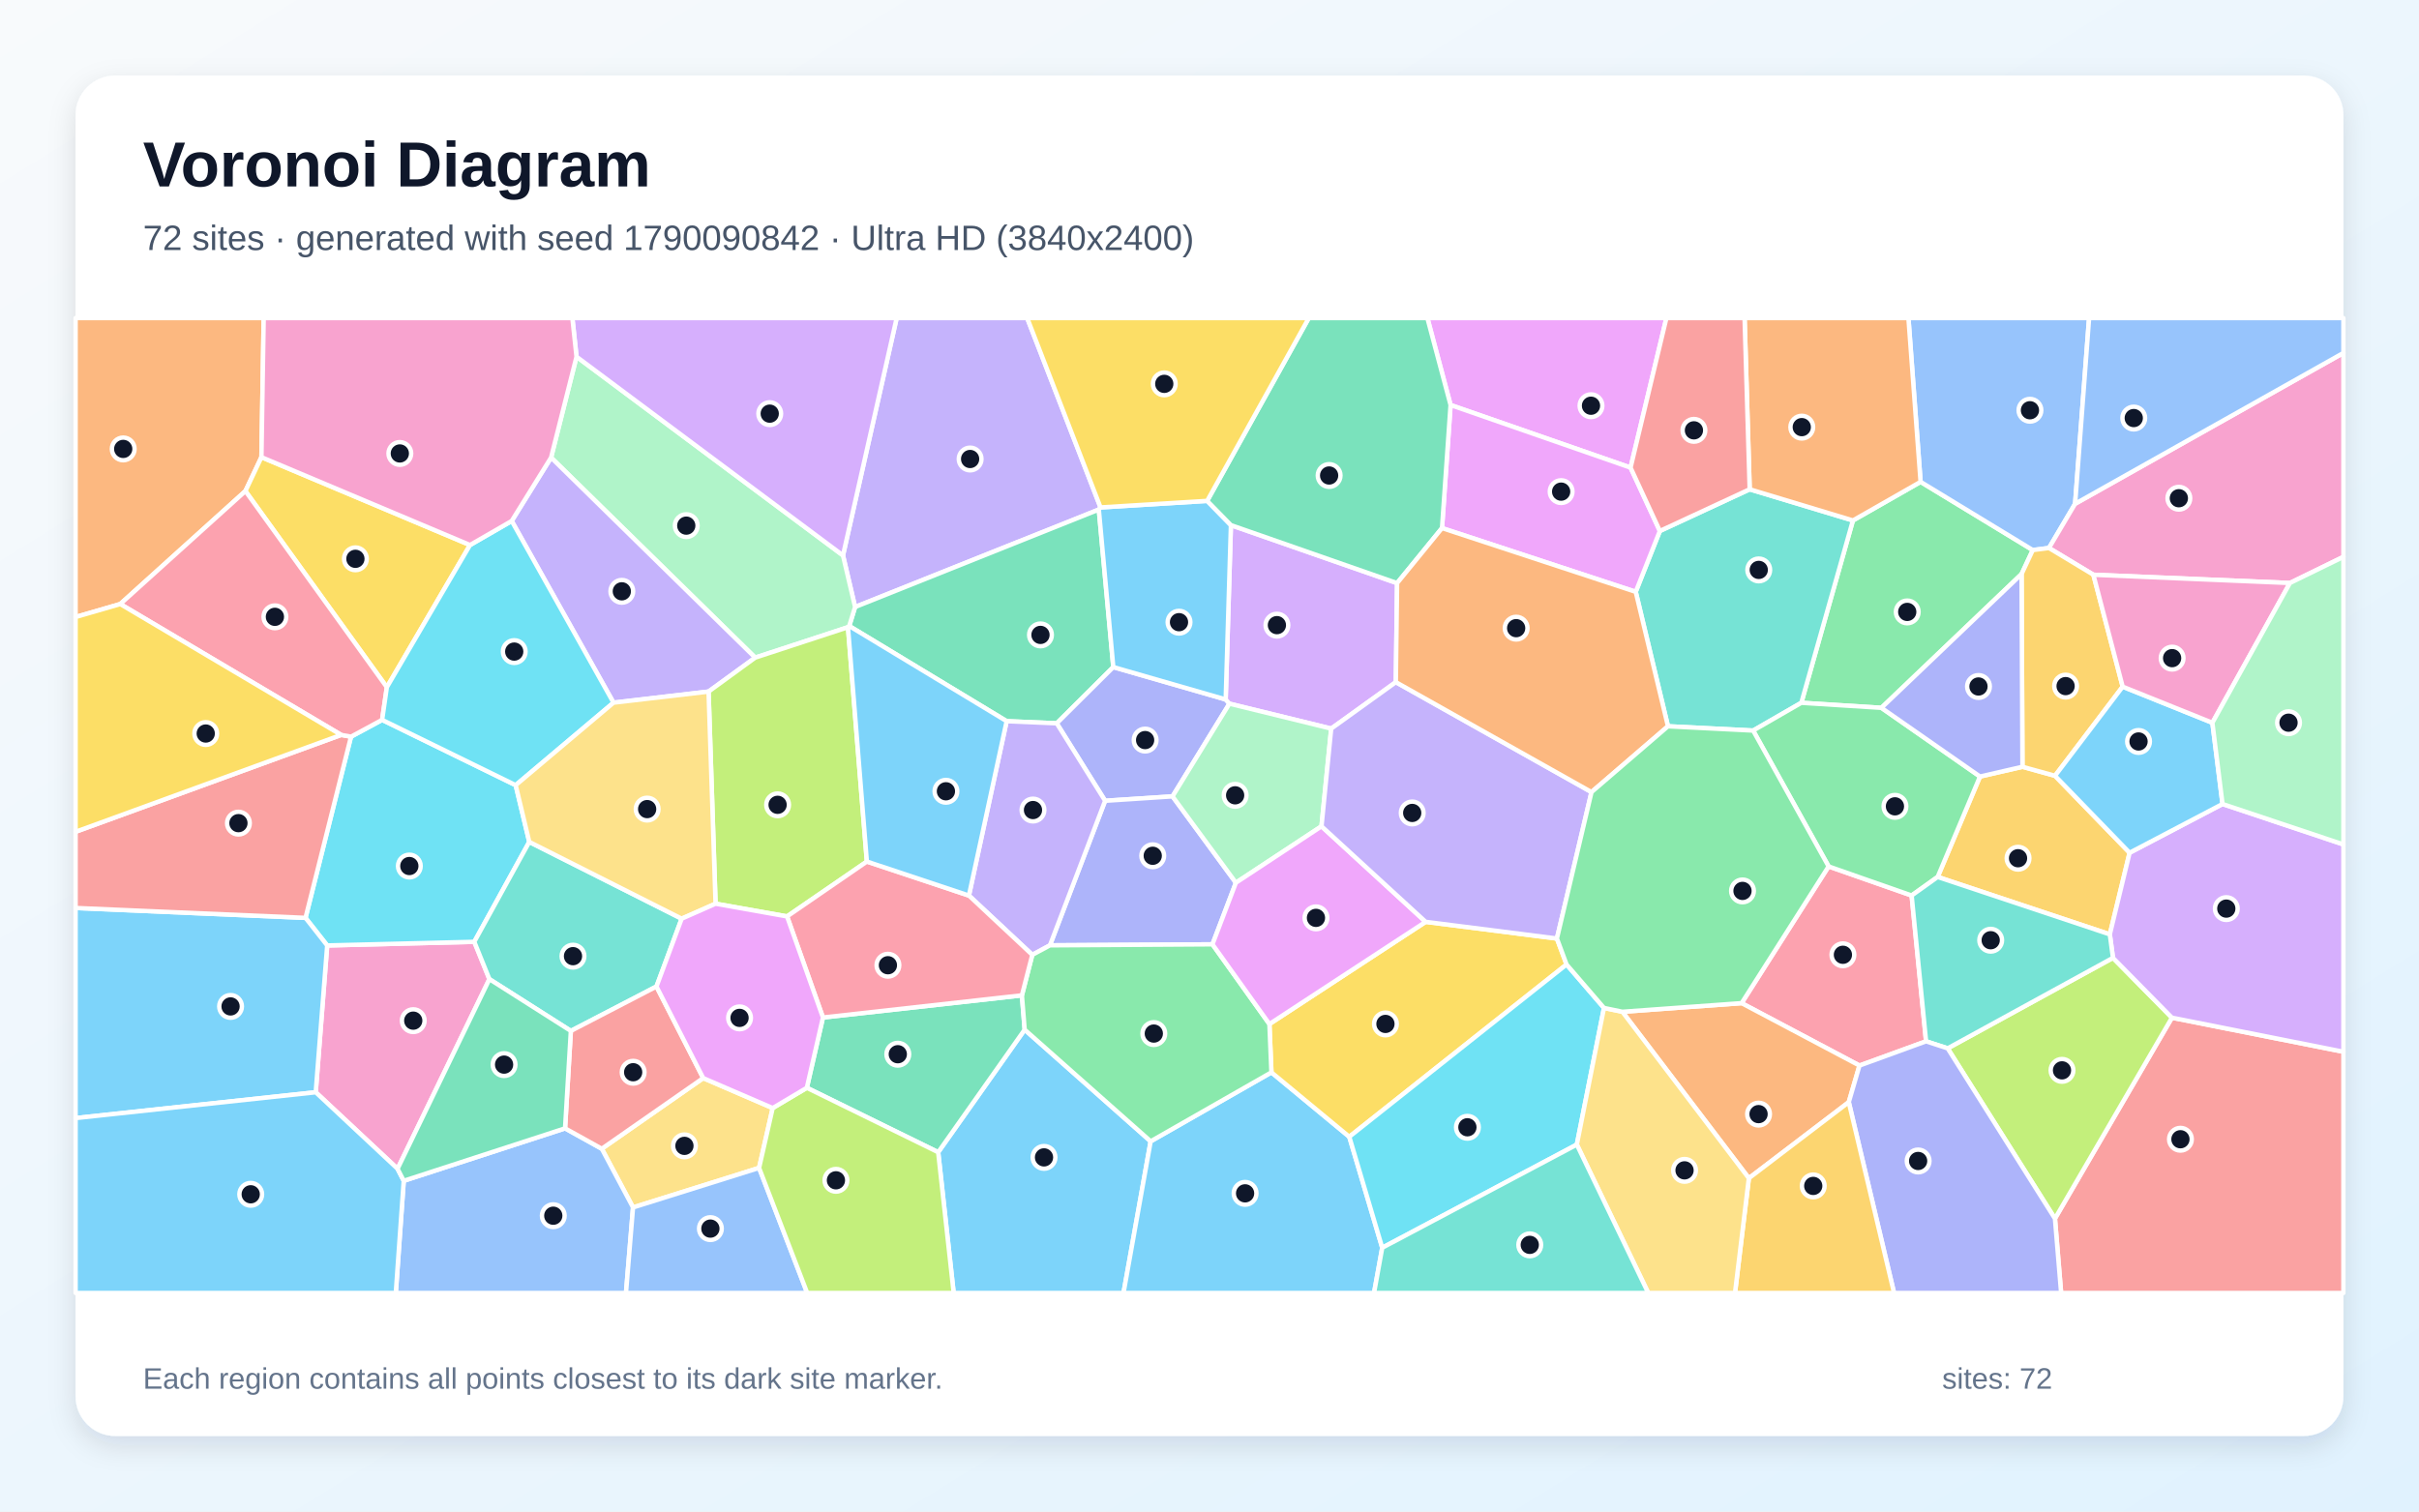
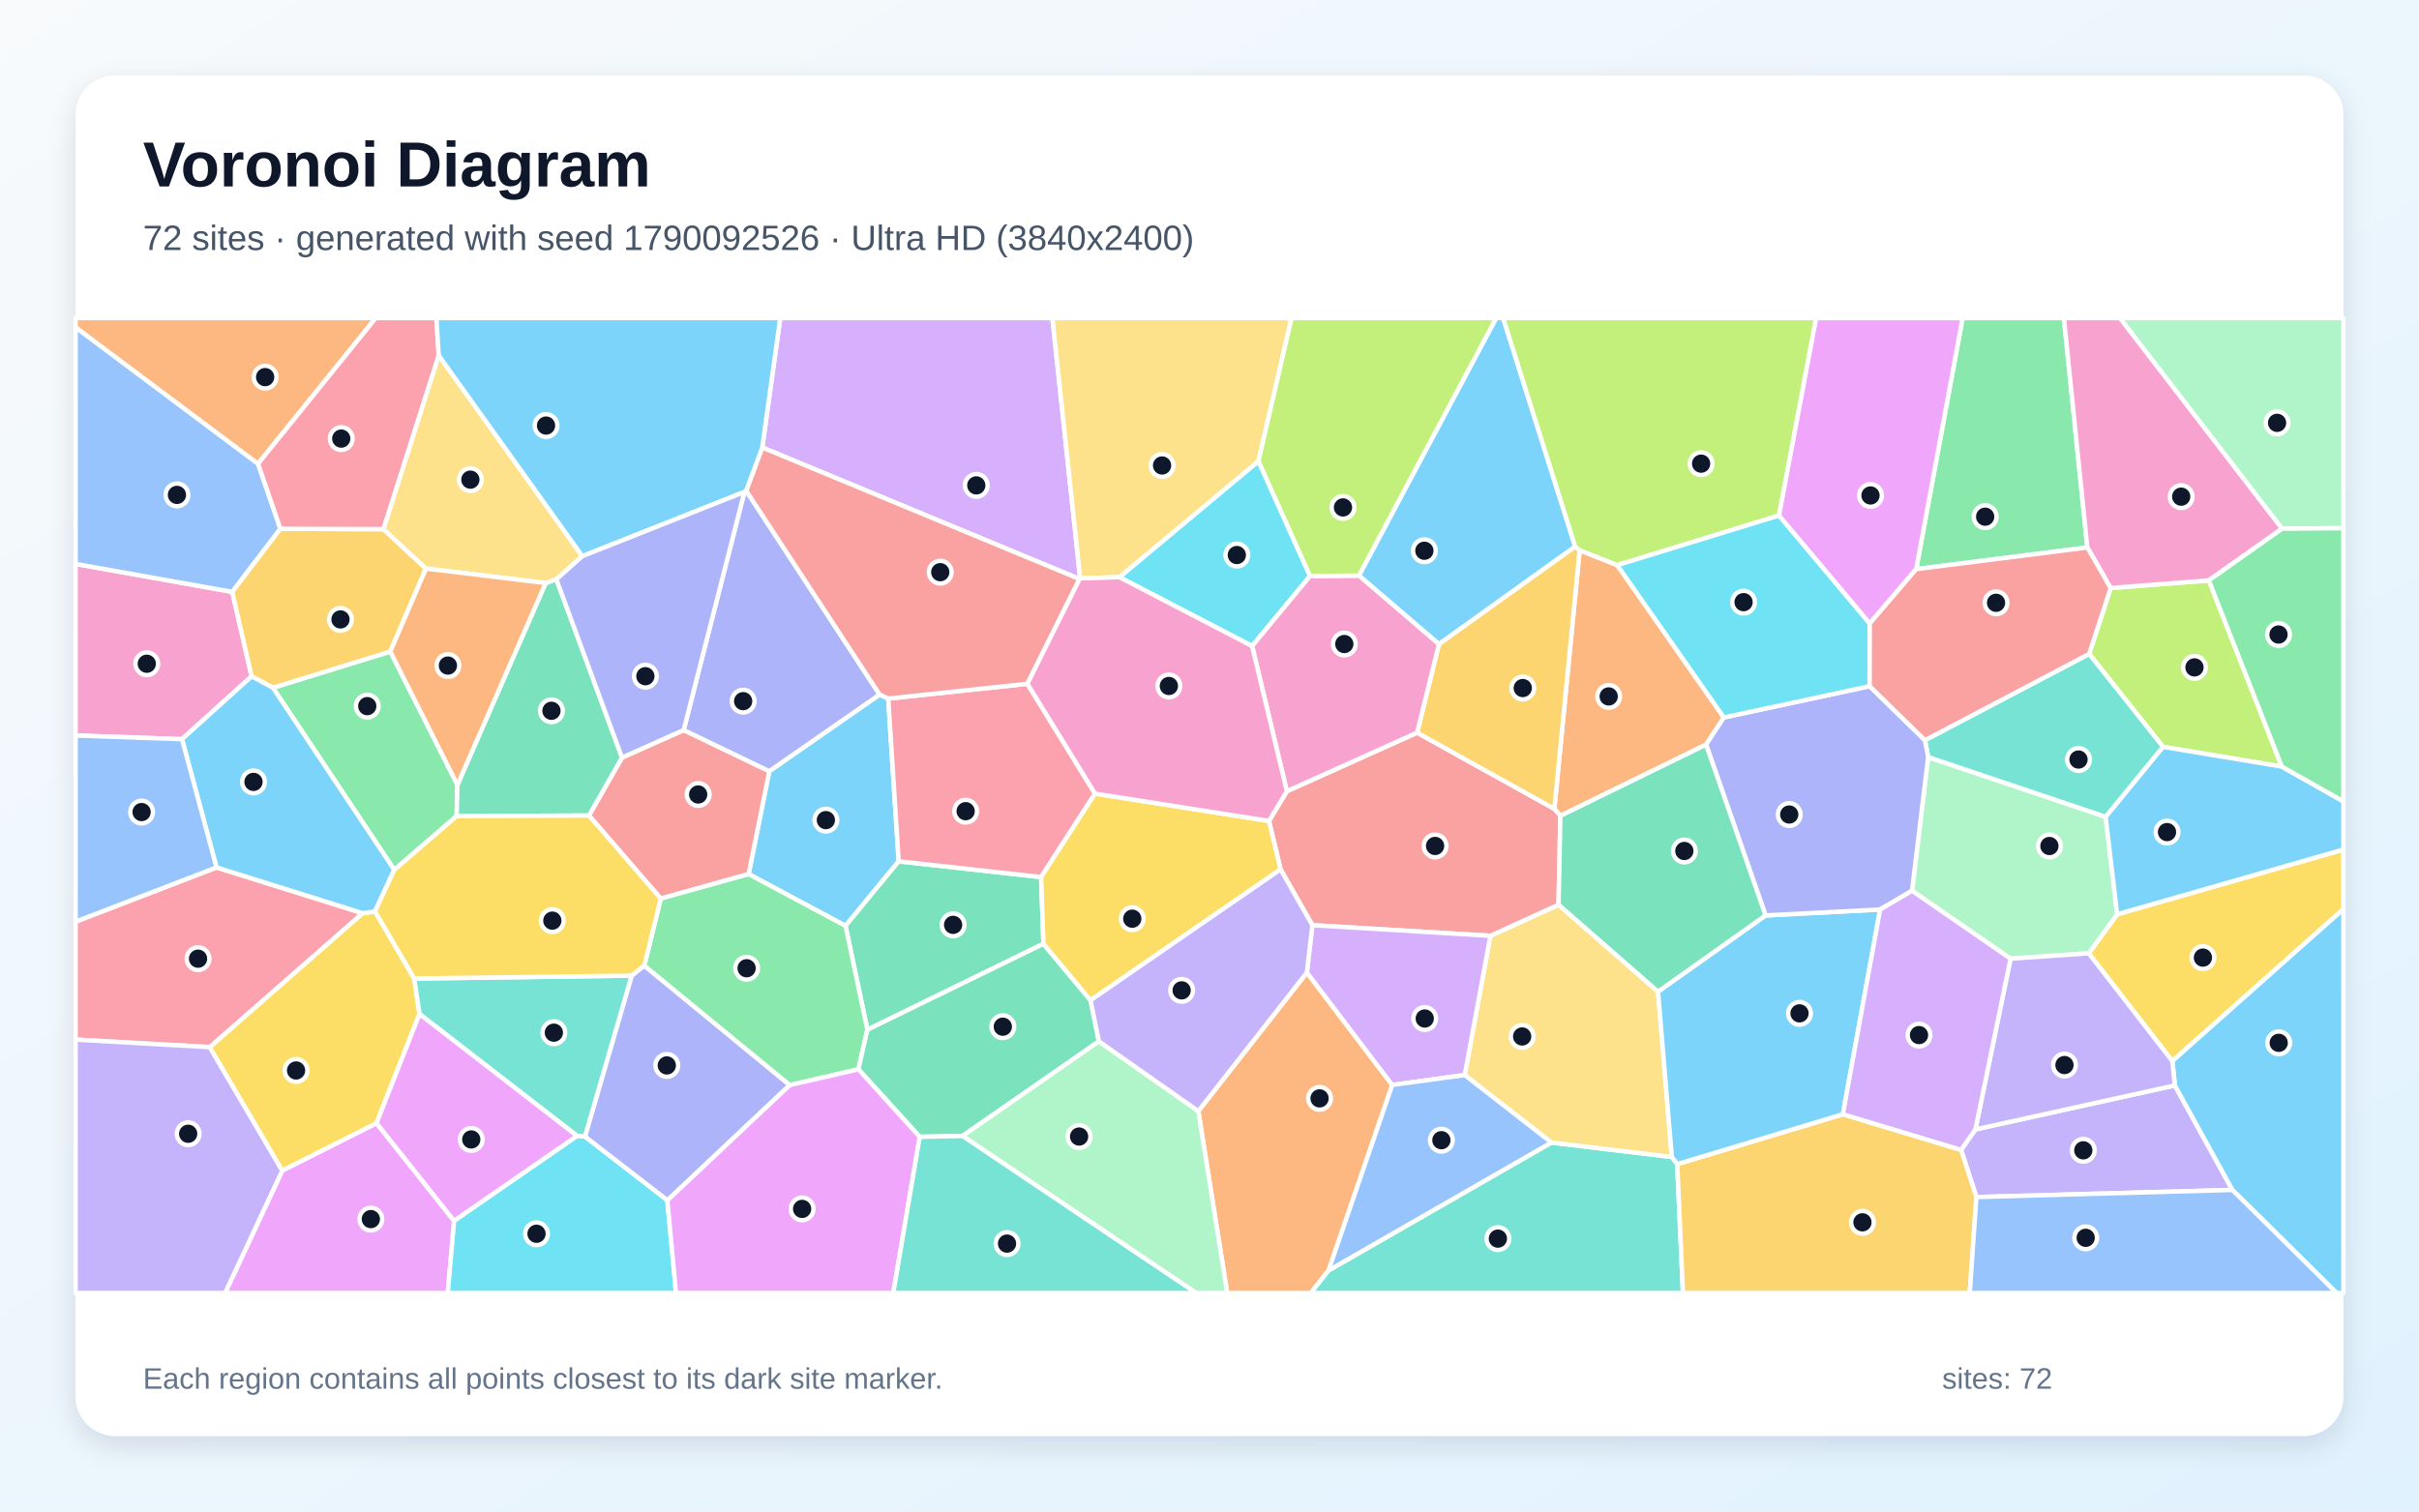
<svg xmlns="http://www.w3.org/2000/svg" width="3840" height="2400" viewBox="0 0 3840 2400" role="img" aria-labelledby="title description">
  <defs>
    <linearGradient id="background" x1="0" y1="0" x2="1" y2="1">
      <stop stop-color="#F8FAFC" />
      <stop offset="1" stop-color="#E0F2FE" />
    </linearGradient>
    <filter id="shadow" x="-5%" y="-5%" width="110%" height="110%">
      <feDropShadow dx="0" dy="15" stdDeviation="22" flood-color="#0F172A" flood-opacity=".12" />
    </filter>
  </defs>
  <rect width="3840" height="2400" fill="url(#background)" />
  <rect x="120" y="120" width="3600" height="2160" rx="63" fill="#FFFFFF" filter="url(#shadow)" />
  <g font-family="Arial, sans-serif">
    <text x="227" y="296" font-size="101" font-weight="700" fill="#0F172A">Voronoi Diagram</text>
-     <text x="227" y="397" font-size="56" fill="#475569">72 sites · generated with seed 1790090842 · Ultra HD (3840x2400)</text>
+     <text x="227" y="397" font-size="56" fill="#475569">72 sites · generated with seed 1790092526 · Ultra HD (3840x2400)</text>
  </g>
  <g stroke="#FFFFFF" stroke-width="7" stroke-linejoin="round">
-     <polygon points="1489.3,1829.5 1626.6,1634.9 1826.6,1812.2 1783.5,2053.0 1513.9,2053.0" fill="#38BDF8" fill-opacity="0.65" />
-     <polygon points="1747.0,805.7 1744.3,809.1 1357.4,963.8 1338.2,881.9 1423.4,505.0 1630.6,505.0" fill="#A78BFA" fill-opacity="0.65" />
-     <polygon points="631.1,1855.8 501.2,1734.3 519.4,1501.2 752.9,1495.4 776.9,1554.7" fill="#F472B6" fill-opacity="0.65" />
-     <polygon points="415.0,725.9 389.6,779.7 190.9,959.1 120.0,979.7 120.0,505.0 418.6,505.0" fill="#FB923C" fill-opacity="0.65" />
-     <polygon points="746.1,865.4 614.1,1091.2 389.6,779.7 415.0,725.9" fill="#FACC15" fill-opacity="0.65" />
-     <polygon points="3209.1,911.5 2986.6,1123.9 2859.5,1115.9 2941.4,826.4 3048.8,765.1 3226.9,873.4" fill="#4ADE80" fill-opacity="0.65" />
-     <polygon points="2783.0,1160.0 2647.8,1153.2 2596.6,939.7 2634.9,843.1 2777.5,776.9 2941.4,826.4 2859.5,1115.9" fill="#2DD4BF" fill-opacity="0.65" />
-     <polygon points="3294.1,799.9 3252.6,870.1 3226.9,873.4 3048.8,765.1 3029.5,505.0 3316.3,505.0" fill="#60A5FA" fill-opacity="0.65" />
-     <polygon points="2588.4,742.5 2302.7,643.1 2265.9,505.0 2645.3,505.0" fill="#E879F9" fill-opacity="0.65" />
-     <polygon points="1767.3,1059.2 1677.5,1148.5 1598.0,1145.1 1348.1,994.0 1357.4,963.8 1744.3,809.1" fill="#34D399" fill-opacity="0.65" />
-     <polygon points="3262.1,1934.9 3447.8,1615.9 3720.0,1670.0 3720.0,2053.0 3271.9,2053.0" fill="#F87171" fill-opacity="0.65" />
-     <polygon points="1945.7,1110.6 1951.6,1117.3 1861.3,1264.5 1754.3,1271.5 1677.5,1148.5 1767.3,1059.2" fill="#818CF8" fill-opacity="0.65" />
-     <polygon points="3210.5,1217.5 3262.2,1231.8 3380.6,1354.0 3349.2,1483.6 3075.9,1392.4 3143.1,1233.0" fill="#FBBF24" fill-opacity="0.65" />
-     <polygon points="3091.8,1664.6 3354.2,1520.9 3447.8,1615.9 3262.1,1934.9" fill="#A3E635" fill-opacity="0.65" />
-     <polygon points="3447.8,1615.9 3354.2,1520.9 3349.2,1483.6 3380.6,1354.0 3528.1,1276.6 3720.0,1340.8 3720.0,1670.0" fill="#C084FC" fill-opacity="0.65" />
-     <polygon points="2951.8,1691.9 2764.7,1592.8 2902.8,1375.7 3034.6,1421.9 3057.5,1653.4" fill="#FB7185" fill-opacity="0.65" />
-     <polygon points="818.6,1246.7 840.2,1336.8 752.9,1495.4 519.4,1501.2 485.0,1457.4 557.2,1169.7 606.6,1143.0" fill="#22D3EE" fill-opacity="0.65" />
-     <polygon points="915.2,566.4 1338.2,881.9 1357.4,963.8 1348.1,994.0 1346.1,995.9 1198.8,1044.2 874.8,726.5" fill="#86EFAC" fill-opacity="0.65" />
-     <polygon points="1226.6,1759.4 1205.0,1854.4 1004.9,1917.2 955.3,1824.0 1116.3,1711.8" fill="#FCD34D" fill-opacity="0.65" />
-     <polygon points="120.0,1775.3 120.0,1441.7 485.0,1457.4 519.4,1501.2 501.2,1734.3" fill="#38BDF8" fill-opacity="0.65" />
-     <polygon points="1826.6,1812.2 2018.3,1702.7 2141.9,1805.0 2194.2,1981.2 2181.2,2053.0 1783.5,2053.0" fill="#38BDF8" fill-opacity="0.65" />
-     <polygon points="1124.8,1098.1 973.9,1115.7 812.3,827.2 874.8,726.5 1198.8,1044.2" fill="#A78BFA" fill-opacity="0.65" />
-     <polygon points="3635.1,925.7 3323.1,912.6 3252.6,870.1 3294.1,799.9 3720.0,560.4 3720.0,884.2" fill="#F472B6" fill-opacity="0.65" />
-     <polygon points="2575.4,1606.5 2764.7,1592.8 2951.8,1691.9 2934.8,1750.0 2776.2,1870.8" fill="#FB923C" fill-opacity="0.65" />
-     <polygon points="2471.5,1490.2 2486.8,1531.4 2141.9,1805.0 2018.3,1702.7 2015.1,1626.0 2263.1,1463.7" fill="#FACC15" fill-opacity="0.65" />
-     <polygon points="3034.6,1421.9 2902.8,1375.7 2783.0,1160.0 2859.5,1115.9 2986.6,1123.9 3143.1,1233.0 3075.9,1392.4" fill="#4ADE80" fill-opacity="0.65" />
-     <polygon points="1082.1,1458.7 1042.1,1566.4 906.2,1636.9 776.9,1554.7 752.9,1495.4 840.2,1336.8" fill="#2DD4BF" fill-opacity="0.65" />
-     <polygon points="640.9,1874.9 897.0,1791.6 955.3,1824.0 1004.9,1917.2 993.7,2053.0 628.3,2053.0" fill="#60A5FA" fill-opacity="0.65" />
-     <polygon points="2289.1,838.5 2302.7,643.1 2588.4,742.5 2634.9,843.1 2596.6,939.7" fill="#E879F9" fill-opacity="0.65" />
-     <polygon points="1280.8,1727.2 1306.4,1615.6 1622.2,1580.4 1626.6,1634.9 1489.3,1829.5" fill="#34D399" fill-opacity="0.65" />
-     <polygon points="541.6,1166.9 557.2,1169.7 485.0,1457.4 120.0,1441.7 120.0,1320.7" fill="#F87171" fill-opacity="0.65" />
-     <polygon points="1924.7,1499.4 1666.7,1501.0 1754.3,1271.5 1861.3,1264.5 1961.9,1401.6" fill="#818CF8" fill-opacity="0.65" />
-     <polygon points="3323.1,912.6 3369.6,1090.3 3262.2,1231.8 3210.5,1217.5 3209.1,911.5 3226.9,873.4 3252.6,870.1" fill="#FBBF24" fill-opacity="0.65" />
-     <polygon points="1376.1,1368.0 1249.4,1455.1 1135.9,1434.9 1124.8,1098.1 1198.8,1044.2 1346.1,995.9" fill="#A3E635" fill-opacity="0.65" />
-     <polygon points="2217.8,925.9 2215.8,1083.1 2113.2,1156.9 1951.6,1117.3 1945.7,1110.6 1954.0,833.8" fill="#C084FC" fill-opacity="0.65" />
-     <polygon points="614.1,1091.2 606.6,1143.0 557.2,1169.7 541.6,1166.9 190.9,959.1 389.6,779.7" fill="#FB7185" fill-opacity="0.65" />
-     <polygon points="812.3,827.2 973.9,1115.7 818.6,1246.7 606.6,1143.0 614.1,1091.2 746.1,865.4" fill="#22D3EE" fill-opacity="0.65" />
-     <polygon points="2097.8,1312.0 1961.9,1401.6 1861.3,1264.5 1951.6,1117.3 2113.2,1156.9" fill="#86EFAC" fill-opacity="0.65" />
-     <polygon points="1135.9,1434.9 1082.1,1458.7 840.2,1336.8 818.6,1246.7 973.9,1115.7 1124.8,1098.1" fill="#FCD34D" fill-opacity="0.65" />
-     <polygon points="1916.3,795.3 1954.0,833.8 1945.7,1110.6 1767.3,1059.2 1744.3,809.1 1747.0,805.7" fill="#38BDF8" fill-opacity="0.65" />
-     <polygon points="3512.0,1147.6 3528.1,1276.6 3380.6,1354.0 3262.2,1231.8 3369.6,1090.3" fill="#38BDF8" fill-opacity="0.65" />
-     <polygon points="1666.7,1501.0 1638.7,1516.1 1538.1,1422.0 1598.0,1145.1 1677.5,1148.5 1754.3,1271.5" fill="#A78BFA" fill-opacity="0.65" />
-     <polygon points="3512.0,1147.6 3369.6,1090.3 3323.1,912.6 3635.1,925.7" fill="#F472B6" fill-opacity="0.65" />
-     <polygon points="3048.8,765.1 2941.4,826.4 2777.5,776.9 2769.4,505.0 3029.5,505.0" fill="#FB923C" fill-opacity="0.65" />
-     <polygon points="541.6,1166.9 120.0,1320.7 120.0,979.7 190.9,959.1" fill="#FACC15" fill-opacity="0.65" />
-     <polygon points="1638.7,1516.1 1666.7,1501.0 1924.7,1499.4 2015.1,1626.0 2018.3,1702.7 1826.6,1812.2 1626.6,1634.9 1622.2,1580.4" fill="#4ADE80" fill-opacity="0.65" />
-     <polygon points="3354.2,1520.9 3091.8,1664.6 3057.5,1653.4 3034.6,1421.9 3075.9,1392.4 3349.2,1483.6" fill="#2DD4BF" fill-opacity="0.65" />
-     <polygon points="1004.9,1917.2 1205.0,1854.4 1281.4,2053.0 993.7,2053.0" fill="#60A5FA" fill-opacity="0.65" />
-     <polygon points="2263.1,1463.7 2015.1,1626.0 1924.7,1499.4 1961.9,1401.6 2097.8,1312.0" fill="#E879F9" fill-opacity="0.65" />
-     <polygon points="2302.7,643.1 2289.1,838.5 2217.8,925.9 1954.0,833.8 1916.3,795.3 2077.6,505.0 2265.9,505.0" fill="#34D399" fill-opacity="0.65" />
-     <polygon points="1116.3,1711.8 955.3,1824.0 897.0,1791.6 906.2,1636.9 1042.1,1566.4" fill="#F87171" fill-opacity="0.65" />
-     <polygon points="2934.8,1750.0 2951.8,1691.9 3057.5,1653.4 3091.8,1664.6 3262.1,1934.9 3271.9,2053.0 3006.7,2053.0" fill="#818CF8" fill-opacity="0.65" />
-     <polygon points="2776.2,1870.8 2934.8,1750.0 3006.7,2053.0 2754.2,2053.0" fill="#FBBF24" fill-opacity="0.65" />
-     <polygon points="1205.0,1854.4 1226.6,1759.4 1280.8,1727.2 1489.3,1829.5 1513.9,2053.0 1281.4,2053.0" fill="#A3E635" fill-opacity="0.65" />
-     <polygon points="1338.2,881.9 915.2,566.4 908.6,505.0 1423.4,505.0" fill="#C084FC" fill-opacity="0.65" />
-     <polygon points="1622.2,1580.4 1306.4,1615.6 1249.4,1455.1 1376.1,1368.0 1538.1,1422.0 1638.7,1516.1" fill="#FB7185" fill-opacity="0.65" />
-     <polygon points="2194.2,1981.2 2141.9,1805.0 2486.8,1531.4 2546.2,1600.4 2503.1,1817.4" fill="#22D3EE" fill-opacity="0.65" />
-     <polygon points="3528.1,1276.6 3512.0,1147.6 3635.1,925.7 3720.0,884.2 3720.0,1340.8" fill="#86EFAC" fill-opacity="0.65" />
-     <polygon points="2503.1,1817.4 2546.2,1600.4 2575.4,1606.5 2776.2,1870.8 2754.2,2053.0 2616.5,2053.0" fill="#FCD34D" fill-opacity="0.65" />
-     <polygon points="1538.1,1422.0 1376.1,1368.0 1346.1,995.9 1348.1,994.0 1598.0,1145.1" fill="#38BDF8" fill-opacity="0.65" />
-     <polygon points="120.0,1775.3 501.2,1734.3 631.1,1855.8 640.9,1874.9 628.3,2053.0 120.0,2053.0" fill="#38BDF8" fill-opacity="0.65" />
-     <polygon points="2526.4,1257.7 2471.5,1490.2 2263.1,1463.7 2097.8,1312.0 2113.2,1156.9 2215.8,1083.1" fill="#A78BFA" fill-opacity="0.65" />
-     <polygon points="915.2,566.4 874.8,726.5 812.3,827.2 746.1,865.4 415.0,725.9 418.6,505.0 908.6,505.0" fill="#F472B6" fill-opacity="0.65" />
-     <polygon points="2526.4,1257.7 2215.8,1083.1 2217.8,925.9 2289.1,838.5 2596.6,939.7 2647.8,1153.2" fill="#FB923C" fill-opacity="0.65" />
-     <polygon points="1916.3,795.3 1747.0,805.7 1630.6,505.0 2077.6,505.0" fill="#FACC15" fill-opacity="0.65" />
-     <polygon points="2575.4,1606.5 2546.2,1600.4 2486.8,1531.4 2471.5,1490.2 2526.4,1257.7 2647.8,1153.2 2783.0,1160.0 2902.8,1375.7 2764.7,1592.8" fill="#4ADE80" fill-opacity="0.65" />
-     <polygon points="2194.2,1981.2 2503.1,1817.4 2616.5,2053.0 2181.2,2053.0" fill="#2DD4BF" fill-opacity="0.65" />
-     <polygon points="3294.1,799.9 3316.3,505.0 3720.0,505.0 3720.0,560.4" fill="#60A5FA" fill-opacity="0.65" />
-     <polygon points="1135.9,1434.9 1249.4,1455.1 1306.4,1615.6 1280.8,1727.2 1226.6,1759.4 1116.3,1711.8 1042.1,1566.4 1082.1,1458.7" fill="#E879F9" fill-opacity="0.65" />
-     <polygon points="897.0,1791.6 640.9,1874.9 631.1,1855.8 776.9,1554.7 906.2,1636.9" fill="#34D399" fill-opacity="0.65" />
-     <polygon points="2777.5,776.9 2634.9,843.1 2588.4,742.5 2645.3,505.0 2769.4,505.0" fill="#F87171" fill-opacity="0.65" />
-     <polygon points="3210.5,1217.5 3143.1,1233.0 2986.6,1123.9 3209.1,911.5" fill="#818CF8" fill-opacity="0.65" />
+     <polygon points="1396.3,1102.8 1410.0,1109.2 1426.6,1367.6 1342.2,1470.1 1188.4,1387.9 1221.2,1224.5" fill="#38BDF8" fill-opacity="0.65" />
+     <polygon points="3137.4,1900.7 3113.0,1825.8 3135.8,1793.3 3452.4,1723.4 3543.8,1889.4" fill="#A78BFA" fill-opacity="0.65" />
+     <polygon points="399.4,1073.9 288.9,1173.7 120.0,1167.8 120.0,895.4 368.7,939.8" fill="#F472B6" fill-opacity="0.65" />
+     <polygon points="1902.2,1764.2 2074.6,1544.2 2210.1,1722.7 2109.0,2017.2 2080.8,2053.0 1948.1,2053.0" fill="#FB923C" fill-opacity="0.65" />
+     <polygon points="3448.4,1684.8 3315.7,1513.7 3360.8,1451.7 3720.0,1348.9 3720.0,1443.5" fill="#FACC15" fill-opacity="0.65" />
+     <polygon points="3313.5,869.3 3041.8,903.7 3115.5,505.0 3276.3,505.0" fill="#4ADE80" fill-opacity="0.65" />
+     <polygon points="2109.0,2017.2 2462.7,1814.1 2653.9,1837.0 2662.5,1848.4 2671.6,2053.0 2080.8,2053.0" fill="#2DD4BF" fill-opacity="0.65" />
+     <polygon points="409.6,736.3 445.1,839.6 368.7,939.8 120.0,895.4 120.0,519.6" fill="#60A5FA" fill-opacity="0.65" />
+     <polygon points="448.1,1858.6 597.7,1783.3 720.9,1938.6 710.8,2053.0 357.3,2053.0" fill="#E879F9" fill-opacity="0.65" />
+     <polygon points="1652.7,1392.6 1656.4,1498.6 1376.9,1635.0 1342.2,1470.1 1426.6,1367.6" fill="#34D399" fill-opacity="0.65" />
+     <polygon points="1048.9,1426.8 934.9,1294.9 987.4,1202.9 1085.3,1159.2 1221.2,1224.5 1188.4,1387.9" fill="#F87171" fill-opacity="0.65" />
+     <polygon points="1059.4,1906.0 928.5,1804.8 1002.7,1549.1 1022.8,1533.2 1253.7,1722.9" fill="#818CF8" fill-opacity="0.65" />
+     <polygon points="2662.5,1848.4 2925.4,1769.2 3113.0,1825.8 3137.4,1900.7 3126.8,2053.0 2671.6,2053.0" fill="#FBBF24" fill-opacity="0.65" />
+     <polygon points="3622.2,1217.2 3433.6,1185.8 3316.4,1038.3 3350.5,933.7 3506.4,921.5" fill="#A3E635" fill-opacity="0.65" />
+     <polygon points="1714.7,918.4 1713.7,919.4 1210.0,710.5 1238.6,505.0 1670.6,505.0" fill="#C084FC" fill-opacity="0.65" />
+     <polygon points="343.7,1377.3 575.8,1450.0 333.1,1662.7 120.0,1650.7 120.0,1463.4" fill="#FB7185" fill-opacity="0.65" />
+     <polygon points="1776.9,916.4 1997.7,732.1 2079.6,914.6 1987.6,1025.8" fill="#22D3EE" fill-opacity="0.65" />
+     <polygon points="3191.6,1522.2 3035.2,1414.4 3060.8,1202.1 3342.5,1296.9 3360.8,1451.7 3315.7,1513.7" fill="#86EFAC" fill-opacity="0.65" />
+     <polygon points="2325.1,1707.0 2365.9,1485.9 2474.1,1436.5 2632.0,1574.5 2653.9,1837.0 2462.7,1814.1" fill="#FCD34D" fill-opacity="0.65" />
+     <polygon points="2500.5,867.9 2284.2,1022.9 2157.2,913.9 2375.0,505.0 2386.2,505.0" fill="#38BDF8" fill-opacity="0.65" />
+     <polygon points="3543.8,1889.4 3452.4,1723.4 3448.4,1684.8 3720.0,1443.5 3720.0,2053.0 3709.1,2053.0" fill="#38BDF8" fill-opacity="0.65" />
+     <polygon points="120.0,1650.7 333.1,1662.7 448.1,1858.6 357.3,2053.0 120.0,2053.0" fill="#A78BFA" fill-opacity="0.65" />
+     <polygon points="3622.8,839.4 3506.4,921.5 3350.5,933.7 3313.5,869.3 3276.3,505.0 3365.4,505.0" fill="#F472B6" fill-opacity="0.65" />
+     <polygon points="2736.5,1139.2 2708.3,1182.3 2477.0,1295.4 2467.4,1284.3 2507.6,873.6 2567.3,897.3" fill="#FB923C" fill-opacity="0.65" />
+     <polygon points="333.1,1662.7 575.8,1450.0 595.3,1447.1 657.6,1553.7 665.9,1610.1 597.7,1783.3 448.1,1858.6" fill="#FACC15" fill-opacity="0.65" />
+     <polygon points="1362.6,1697.8 1253.7,1722.9 1022.8,1533.2 1048.9,1426.8 1188.4,1387.9 1342.2,1470.1 1376.9,1635.0" fill="#4ADE80" fill-opacity="0.65" />
+     <polygon points="1002.7,1549.1 928.5,1804.8 916.2,1803.7 665.9,1610.1 657.6,1553.7" fill="#2DD4BF" fill-opacity="0.65" />
+     <polygon points="3137.4,1900.7 3543.8,1889.4 3709.1,2053.0 3126.8,2053.0" fill="#60A5FA" fill-opacity="0.65" />
+     <polygon points="720.9,1938.6 597.7,1783.3 665.9,1610.1 916.2,1803.7" fill="#E879F9" fill-opacity="0.65" />
+     <polygon points="1731.2,1588.2 1744.4,1653.5 1528.0,1803.7 1460.0,1805.1 1362.6,1697.8 1376.9,1635.0 1656.4,1498.6" fill="#34D399" fill-opacity="0.65" />
+     <polygon points="2032.8,1380.4 2014.4,1303.5 2042.8,1256.3 2249.6,1163.3 2467.4,1284.3 2477.0,1295.4 2474.1,1436.5 2365.9,1485.9 2083.3,1469.0" fill="#F87171" fill-opacity="0.65" />
+     <polygon points="1181.7,781.1 1184.5,779.1 1396.3,1102.8 1221.2,1224.5 1085.3,1159.2" fill="#818CF8" fill-opacity="0.65" />
+     <polygon points="2507.6,873.6 2467.4,1284.3 2249.6,1163.3 2284.2,1022.9 2500.5,867.9" fill="#FBBF24" fill-opacity="0.65" />
+     <polygon points="2824.1,818.5 2567.3,897.3 2507.6,873.6 2500.5,867.9 2386.2,505.0 2883.0,505.0" fill="#A3E635" fill-opacity="0.65" />
+     <polygon points="2083.3,1469.0 2365.9,1485.9 2325.1,1707.0 2210.1,1722.7 2074.6,1544.2" fill="#C084FC" fill-opacity="0.65" />
+     <polygon points="1630.9,1085.7 1738.3,1260.1 1652.7,1392.6 1426.6,1367.6 1410.0,1109.2" fill="#FB7185" fill-opacity="0.65" />
+     <polygon points="720.9,1938.6 916.2,1803.7 928.5,1804.8 1059.4,1906.0 1073.1,2053.0 710.8,2053.0" fill="#22D3EE" fill-opacity="0.65" />
+     <polygon points="1528.0,1803.7 1744.4,1653.5 1902.2,1764.2 1948.1,2053.0 1898.7,2053.0" fill="#86EFAC" fill-opacity="0.65" />
+     <polygon points="1997.7,732.1 1776.9,916.4 1714.7,918.4 1670.6,505.0 2050.3,505.0" fill="#FCD34D" fill-opacity="0.65" />
+     <polygon points="2925.4,1769.2 2662.5,1848.4 2653.9,1837.0 2632.0,1574.5 2802.7,1453.5 2984.6,1444.1" fill="#38BDF8" fill-opacity="0.65" />
+     <polygon points="3360.8,1451.7 3342.5,1296.9 3433.6,1185.8 3622.2,1217.2 3720.0,1272.4 3720.0,1348.9" fill="#38BDF8" fill-opacity="0.65" />
+     <polygon points="3191.6,1522.2 3315.7,1513.7 3448.4,1684.8 3452.4,1723.4 3135.8,1793.3" fill="#A78BFA" fill-opacity="0.65" />
+     <polygon points="2157.2,913.9 2284.2,1022.9 2249.6,1163.3 2042.8,1256.3 1987.6,1025.8 2079.6,914.6" fill="#F472B6" fill-opacity="0.65" />
+     <polygon points="409.6,736.3 120.0,519.6 120.0,505.0 596.4,505.0" fill="#FB923C" fill-opacity="0.65" />
+     <polygon points="1731.2,1588.2 1656.4,1498.6 1652.7,1392.6 1738.3,1260.1 2014.4,1303.5 2032.8,1380.4" fill="#FACC15" fill-opacity="0.65" />
+     <polygon points="625.9,1381.2 433.2,1092.0 619.6,1034.5 726.1,1246.2 724.9,1295.8" fill="#4ADE80" fill-opacity="0.65" />
+     <polygon points="3316.4,1038.3 3433.6,1185.8 3342.5,1296.9 3060.8,1202.1 3055.7,1175.3" fill="#2DD4BF" fill-opacity="0.65" />
+     <polygon points="2325.1,1707.0 2462.7,1814.1 2109.0,2017.2 2210.1,1722.7" fill="#60A5FA" fill-opacity="0.65" />
+     <polygon points="1059.4,1906.0 1253.7,1722.9 1362.6,1697.8 1460.0,1805.1 1418.0,2053.0 1073.1,2053.0" fill="#E879F9" fill-opacity="0.65" />
+     <polygon points="724.9,1295.8 726.1,1246.2 866.2,925.7 883.2,919.8 987.4,1202.9 934.9,1294.9" fill="#34D399" fill-opacity="0.65" />
+     <polygon points="1184.5,779.1 1210.0,710.5 1713.7,919.4 1630.9,1085.7 1410.0,1109.2 1396.3,1102.8" fill="#F87171" fill-opacity="0.65" />
+     <polygon points="3055.7,1175.3 3060.8,1202.1 3035.2,1414.4 2984.6,1444.1 2802.7,1453.5 2708.3,1182.3 2736.5,1139.2 2967.9,1089.5" fill="#818CF8" fill-opacity="0.65" />
+     <polygon points="608.8,840.2 676.2,902.8 619.6,1034.5 433.2,1092.0 399.4,1073.9 368.7,939.8 445.1,839.6" fill="#FBBF24" fill-opacity="0.65" />
+     <polygon points="2157.2,913.9 2079.6,914.6 1997.7,732.1 2050.3,505.0 2375.0,505.0" fill="#A3E635" fill-opacity="0.65" />
+     <polygon points="2925.4,1769.2 2984.6,1444.1 3035.2,1414.4 3191.6,1522.2 3135.8,1793.3 3113.0,1825.8" fill="#C084FC" fill-opacity="0.65" />
+     <polygon points="696.5,564.5 608.8,840.2 445.1,839.6 409.6,736.3 596.4,505.0 692.7,505.0" fill="#FB7185" fill-opacity="0.65" />
+     <polygon points="2824.1,818.5 2968.1,989.9 2967.9,1089.5 2736.5,1139.2 2567.3,897.3" fill="#22D3EE" fill-opacity="0.65" />
+     <polygon points="3622.8,839.4 3365.4,505.0 3720.0,505.0 3720.0,838.7" fill="#86EFAC" fill-opacity="0.65" />
+     <polygon points="924.4,883.1 883.2,919.8 866.2,925.7 676.2,902.8 608.8,840.2 696.5,564.5" fill="#FCD34D" fill-opacity="0.65" />
+     <polygon points="1210.0,710.5 1184.5,779.1 1181.7,781.1 924.4,883.1 696.5,564.5 692.7,505.0 1238.6,505.0" fill="#38BDF8" fill-opacity="0.65" />
+     <polygon points="433.2,1092.0 625.9,1381.2 595.3,1447.1 575.8,1450.0 343.7,1377.3 288.9,1173.7 399.4,1073.9" fill="#38BDF8" fill-opacity="0.65" />
+     <polygon points="1744.4,1653.5 1731.2,1588.2 2032.8,1380.4 2083.3,1469.0 2074.6,1544.2 1902.2,1764.2" fill="#A78BFA" fill-opacity="0.65" />
+     <polygon points="1776.9,916.4 1987.6,1025.8 2042.8,1256.3 2014.4,1303.5 1738.3,1260.1 1630.9,1085.7 1713.7,919.4 1714.7,918.4" fill="#F472B6" fill-opacity="0.65" />
+     <polygon points="676.2,902.8 866.2,925.7 726.1,1246.2 619.6,1034.5" fill="#FB923C" fill-opacity="0.65" />
+     <polygon points="1022.8,1533.2 1002.7,1549.1 657.6,1553.7 595.3,1447.1 625.9,1381.2 724.9,1295.8 934.9,1294.9 1048.9,1426.8" fill="#FACC15" fill-opacity="0.65" />
+     <polygon points="3622.2,1217.2 3506.4,921.5 3622.8,839.4 3720.0,838.7 3720.0,1272.4" fill="#4ADE80" fill-opacity="0.65" />
+     <polygon points="1460.0,1805.1 1528.0,1803.7 1898.7,2053.0 1418.0,2053.0" fill="#2DD4BF" fill-opacity="0.65" />
+     <polygon points="343.7,1377.3 120.0,1463.4 120.0,1167.8 288.9,1173.7" fill="#60A5FA" fill-opacity="0.65" />
+     <polygon points="3041.8,903.7 2968.1,989.9 2824.1,818.5 2883.0,505.0 3115.5,505.0" fill="#E879F9" fill-opacity="0.65" />
+     <polygon points="2802.7,1453.5 2632.0,1574.5 2474.1,1436.5 2477.0,1295.4 2708.3,1182.3" fill="#34D399" fill-opacity="0.65" />
+     <polygon points="3350.5,933.7 3316.4,1038.3 3055.7,1175.3 2967.9,1089.5 2968.1,989.9 3041.8,903.7 3313.5,869.3" fill="#F87171" fill-opacity="0.65" />
+     <polygon points="1181.7,781.1 1085.3,1159.2 987.4,1202.9 883.2,919.8 924.4,883.1" fill="#818CF8" fill-opacity="0.65" />
  </g>
  <g>
-     <circle cx="1657.3" cy="1837.7" r="18" fill="#0F172A" stroke="#FFFFFF" stroke-width="7" />
-     <circle cx="1540.0" cy="728.8" r="18" fill="#0F172A" stroke="#FFFFFF" stroke-width="7" />
-     <circle cx="656.0" cy="1620.6" r="18" fill="#0F172A" stroke="#FFFFFF" stroke-width="7" />
-     <circle cx="195.6" cy="712.8" r="18" fill="#0F172A" stroke="#FFFFFF" stroke-width="7" />
-     <circle cx="564.2" cy="887.3" r="18" fill="#0F172A" stroke="#FFFFFF" stroke-width="7" />
-     <circle cx="3027.6" cy="971.6" r="18" fill="#0F172A" stroke="#FFFFFF" stroke-width="7" />
-     <circle cx="2791.9" cy="904.9" r="18" fill="#0F172A" stroke="#FFFFFF" stroke-width="7" />
-     <circle cx="3222.4" cy="651.4" r="18" fill="#0F172A" stroke="#FFFFFF" stroke-width="7" />
-     <circle cx="2525.6" cy="644.2" r="18" fill="#0F172A" stroke="#FFFFFF" stroke-width="7" />
-     <circle cx="1651.7" cy="1008.1" r="18" fill="#0F172A" stroke="#FFFFFF" stroke-width="7" />
-     <circle cx="3461.3" cy="1808.9" r="18" fill="#0F172A" stroke="#FFFFFF" stroke-width="7" />
-     <circle cx="1817.8" cy="1175.1" r="18" fill="#0F172A" stroke="#FFFFFF" stroke-width="7" />
-     <circle cx="3203.5" cy="1362.7" r="18" fill="#0F172A" stroke="#FFFFFF" stroke-width="7" />
-     <circle cx="3273.3" cy="1699.5" r="18" fill="#0F172A" stroke="#FFFFFF" stroke-width="7" />
-     <circle cx="3534.1" cy="1442.7" r="18" fill="#0F172A" stroke="#FFFFFF" stroke-width="7" />
-     <circle cx="2925.5" cy="1516.0" r="18" fill="#0F172A" stroke="#FFFFFF" stroke-width="7" />
-     <circle cx="649.8" cy="1375.1" r="18" fill="#0F172A" stroke="#FFFFFF" stroke-width="7" />
-     <circle cx="1089.4" cy="834.6" r="18" fill="#0F172A" stroke="#FFFFFF" stroke-width="7" />
-     <circle cx="1086.5" cy="1819.4" r="18" fill="#0F172A" stroke="#FFFFFF" stroke-width="7" />
-     <circle cx="366.0" cy="1598.0" r="18" fill="#0F172A" stroke="#FFFFFF" stroke-width="7" />
-     <circle cx="1976.5" cy="1894.8" r="18" fill="#0F172A" stroke="#FFFFFF" stroke-width="7" />
-     <circle cx="987.1" cy="938.9" r="18" fill="#0F172A" stroke="#FFFFFF" stroke-width="7" />
-     <circle cx="3458.8" cy="791.1" r="18" fill="#0F172A" stroke="#FFFFFF" stroke-width="7" />
-     <circle cx="2791.6" cy="1769.0" r="18" fill="#0F172A" stroke="#FFFFFF" stroke-width="7" />
-     <circle cx="2199.3" cy="1625.8" r="18" fill="#0F172A" stroke="#FFFFFF" stroke-width="7" />
-     <circle cx="3008.1" cy="1280.3" r="18" fill="#0F172A" stroke="#FFFFFF" stroke-width="7" />
-     <circle cx="909.6" cy="1518.2" r="18" fill="#0F172A" stroke="#FFFFFF" stroke-width="7" />
-     <circle cx="878.3" cy="1930.3" r="18" fill="#0F172A" stroke="#FFFFFF" stroke-width="7" />
-     <circle cx="2478.2" cy="780.6" r="18" fill="#0F172A" stroke="#FFFFFF" stroke-width="7" />
-     <circle cx="1425.2" cy="1673.9" r="18" fill="#0F172A" stroke="#FFFFFF" stroke-width="7" />
-     <circle cx="378.5" cy="1307.0" r="18" fill="#0F172A" stroke="#FFFFFF" stroke-width="7" />
-     <circle cx="1829.9" cy="1358.8" r="18" fill="#0F172A" stroke="#FFFFFF" stroke-width="7" />
-     <circle cx="3279.0" cy="1089.4" r="18" fill="#0F172A" stroke="#FFFFFF" stroke-width="7" />
-     <circle cx="1234.4" cy="1277.9" r="18" fill="#0F172A" stroke="#FFFFFF" stroke-width="7" />
-     <circle cx="2027.0" cy="992.6" r="18" fill="#0F172A" stroke="#FFFFFF" stroke-width="7" />
-     <circle cx="436.4" cy="979.4" r="18" fill="#0F172A" stroke="#FFFFFF" stroke-width="7" />
-     <circle cx="816.3" cy="1034.6" r="18" fill="#0F172A" stroke="#FFFFFF" stroke-width="7" />
-     <circle cx="1960.7" cy="1262.8" r="18" fill="#0F172A" stroke="#FFFFFF" stroke-width="7" />
-     <circle cx="1027.3" cy="1284.7" r="18" fill="#0F172A" stroke="#FFFFFF" stroke-width="7" />
-     <circle cx="1871.6" cy="987.9" r="18" fill="#0F172A" stroke="#FFFFFF" stroke-width="7" />
-     <circle cx="3394.8" cy="1177.3" r="18" fill="#0F172A" stroke="#FFFFFF" stroke-width="7" />
-     <circle cx="1639.8" cy="1286.2" r="18" fill="#0F172A" stroke="#FFFFFF" stroke-width="7" />
-     <circle cx="3448.1" cy="1045.0" r="18" fill="#0F172A" stroke="#FFFFFF" stroke-width="7" />
-     <circle cx="2860.2" cy="678.2" r="18" fill="#0F172A" stroke="#FFFFFF" stroke-width="7" />
-     <circle cx="326.6" cy="1164.7" r="18" fill="#0F172A" stroke="#FFFFFF" stroke-width="7" />
-     <circle cx="1831.6" cy="1641.1" r="18" fill="#0F172A" stroke="#FFFFFF" stroke-width="7" />
-     <circle cx="3160.1" cy="1492.9" r="18" fill="#0F172A" stroke="#FFFFFF" stroke-width="7" />
-     <circle cx="1127.7" cy="1950.8" r="18" fill="#0F172A" stroke="#FFFFFF" stroke-width="7" />
-     <circle cx="2089.0" cy="1457.4" r="18" fill="#0F172A" stroke="#FFFFFF" stroke-width="7" />
-     <circle cx="2109.9" cy="755.0" r="18" fill="#0F172A" stroke="#FFFFFF" stroke-width="7" />
-     <circle cx="1005.1" cy="1702.5" r="18" fill="#0F172A" stroke="#FFFFFF" stroke-width="7" />
-     <circle cx="3044.9" cy="1843.4" r="18" fill="#0F172A" stroke="#FFFFFF" stroke-width="7" />
-     <circle cx="2878.4" cy="1883.0" r="18" fill="#0F172A" stroke="#FFFFFF" stroke-width="7" />
-     <circle cx="1327.0" cy="1874.1" r="18" fill="#0F172A" stroke="#FFFFFF" stroke-width="7" />
-     <circle cx="1221.9" cy="656.8" r="18" fill="#0F172A" stroke="#FFFFFF" stroke-width="7" />
-     <circle cx="1409.5" cy="1532.6" r="18" fill="#0F172A" stroke="#FFFFFF" stroke-width="7" />
-     <circle cx="2329.4" cy="1789.9" r="18" fill="#0F172A" stroke="#FFFFFF" stroke-width="7" />
-     <circle cx="3632.9" cy="1147.5" r="18" fill="#0F172A" stroke="#FFFFFF" stroke-width="7" />
-     <circle cx="2674.1" cy="1858.3" r="18" fill="#0F172A" stroke="#FFFFFF" stroke-width="7" />
-     <circle cx="1501.6" cy="1256.4" r="18" fill="#0F172A" stroke="#FFFFFF" stroke-width="7" />
-     <circle cx="398.0" cy="1896.3" r="18" fill="#0F172A" stroke="#FFFFFF" stroke-width="7" />
-     <circle cx="2241.8" cy="1290.8" r="18" fill="#0F172A" stroke="#FFFFFF" stroke-width="7" />
-     <circle cx="634.7" cy="720.0" r="18" fill="#0F172A" stroke="#FFFFFF" stroke-width="7" />
-     <circle cx="2406.8" cy="997.4" r="18" fill="#0F172A" stroke="#FFFFFF" stroke-width="7" />
-     <circle cx="1848.2" cy="609.5" r="18" fill="#0F172A" stroke="#FFFFFF" stroke-width="7" />
-     <circle cx="2766.1" cy="1414.6" r="18" fill="#0F172A" stroke="#FFFFFF" stroke-width="7" />
-     <circle cx="2428.4" cy="1976.6" r="18" fill="#0F172A" stroke="#FFFFFF" stroke-width="7" />
-     <circle cx="3387.2" cy="663.8" r="18" fill="#0F172A" stroke="#FFFFFF" stroke-width="7" />
-     <circle cx="1174.0" cy="1616.2" r="18" fill="#0F172A" stroke="#FFFFFF" stroke-width="7" />
-     <circle cx="800.2" cy="1690.4" r="18" fill="#0F172A" stroke="#FFFFFF" stroke-width="7" />
-     <circle cx="2689.0" cy="683.3" r="18" fill="#0F172A" stroke="#FFFFFF" stroke-width="7" />
-     <circle cx="3140.7" cy="1090.0" r="18" fill="#0F172A" stroke="#FFFFFF" stroke-width="7" />
+     <circle cx="1311.0" cy="1302.2" r="18" fill="#0F172A" stroke="#FFFFFF" stroke-width="7" />
+     <circle cx="3307.1" cy="1826.5" r="18" fill="#0F172A" stroke="#FFFFFF" stroke-width="7" />
+     <circle cx="233.0" cy="1053.9" r="18" fill="#0F172A" stroke="#FFFFFF" stroke-width="7" />
+     <circle cx="2094.7" cy="1744.0" r="18" fill="#0F172A" stroke="#FFFFFF" stroke-width="7" />
+     <circle cx="3497.0" cy="1520.5" r="18" fill="#0F172A" stroke="#FFFFFF" stroke-width="7" />
+     <circle cx="3151.3" cy="820.4" r="18" fill="#0F172A" stroke="#FFFFFF" stroke-width="7" />
+     <circle cx="2377.8" cy="1966.7" r="18" fill="#0F172A" stroke="#FFFFFF" stroke-width="7" />
+     <circle cx="280.9" cy="785.8" r="18" fill="#0F172A" stroke="#FFFFFF" stroke-width="7" />
+     <circle cx="588.7" cy="1935.7" r="18" fill="#0F172A" stroke="#FFFFFF" stroke-width="7" />
+     <circle cx="1513.0" cy="1468.5" r="18" fill="#0F172A" stroke="#FFFFFF" stroke-width="7" />
+     <circle cx="1108.3" cy="1261.5" r="18" fill="#0F172A" stroke="#FFFFFF" stroke-width="7" />
+     <circle cx="1058.5" cy="1691.7" r="18" fill="#0F172A" stroke="#FFFFFF" stroke-width="7" />
+     <circle cx="2956.5" cy="1940.8" r="18" fill="#0F172A" stroke="#FFFFFF" stroke-width="7" />
+     <circle cx="3483.6" cy="1059.7" r="18" fill="#0F172A" stroke="#FFFFFF" stroke-width="7" />
+     <circle cx="1549.8" cy="770.7" r="18" fill="#0F172A" stroke="#FFFFFF" stroke-width="7" />
+     <circle cx="314.4" cy="1522.2" r="18" fill="#0F172A" stroke="#FFFFFF" stroke-width="7" />
+     <circle cx="1963.4" cy="881.3" r="18" fill="#0F172A" stroke="#FFFFFF" stroke-width="7" />
+     <circle cx="3253.3" cy="1343.3" r="18" fill="#0F172A" stroke="#FFFFFF" stroke-width="7" />
+     <circle cx="2416.3" cy="1645.7" r="18" fill="#0F172A" stroke="#FFFFFF" stroke-width="7" />
+     <circle cx="2261.1" cy="874.5" r="18" fill="#0F172A" stroke="#FFFFFF" stroke-width="7" />
+     <circle cx="3617.3" cy="1655.8" r="18" fill="#0F172A" stroke="#FFFFFF" stroke-width="7" />
+     <circle cx="298.7" cy="1800.2" r="18" fill="#0F172A" stroke="#FFFFFF" stroke-width="7" />
+     <circle cx="3462.5" cy="788.6" r="18" fill="#0F172A" stroke="#FFFFFF" stroke-width="7" />
+     <circle cx="2553.7" cy="1105.8" r="18" fill="#0F172A" stroke="#FFFFFF" stroke-width="7" />
+     <circle cx="470.0" cy="1699.7" r="18" fill="#0F172A" stroke="#FFFFFF" stroke-width="7" />
+     <circle cx="1185.2" cy="1537.4" r="18" fill="#0F172A" stroke="#FFFFFF" stroke-width="7" />
+     <circle cx="879.2" cy="1639.7" r="18" fill="#0F172A" stroke="#FFFFFF" stroke-width="7" />
+     <circle cx="3310.9" cy="1965.4" r="18" fill="#0F172A" stroke="#FFFFFF" stroke-width="7" />
+     <circle cx="748.1" cy="1809.2" r="18" fill="#0F172A" stroke="#FFFFFF" stroke-width="7" />
+     <circle cx="1591.9" cy="1630.2" r="18" fill="#0F172A" stroke="#FFFFFF" stroke-width="7" />
+     <circle cx="2278.1" cy="1343.2" r="18" fill="#0F172A" stroke="#FFFFFF" stroke-width="7" />
+     <circle cx="1179.7" cy="1113.3" r="18" fill="#0F172A" stroke="#FFFFFF" stroke-width="7" />
+     <circle cx="2417.3" cy="1092.5" r="18" fill="#0F172A" stroke="#FFFFFF" stroke-width="7" />
+     <circle cx="2700.4" cy="736.2" r="18" fill="#0F172A" stroke="#FFFFFF" stroke-width="7" />
+     <circle cx="2261.7" cy="1617.2" r="18" fill="#0F172A" stroke="#FFFFFF" stroke-width="7" />
+     <circle cx="1532.9" cy="1288.0" r="18" fill="#0F172A" stroke="#FFFFFF" stroke-width="7" />
+     <circle cx="851.7" cy="1959.0" r="18" fill="#0F172A" stroke="#FFFFFF" stroke-width="7" />
+     <circle cx="1713.0" cy="1804.6" r="18" fill="#0F172A" stroke="#FFFFFF" stroke-width="7" />
+     <circle cx="1844.7" cy="739.1" r="18" fill="#0F172A" stroke="#FFFFFF" stroke-width="7" />
+     <circle cx="2856.6" cy="1609.0" r="18" fill="#0F172A" stroke="#FFFFFF" stroke-width="7" />
+     <circle cx="3440.0" cy="1321.2" r="18" fill="#0F172A" stroke="#FFFFFF" stroke-width="7" />
+     <circle cx="3277.2" cy="1691.1" r="18" fill="#0F172A" stroke="#FFFFFF" stroke-width="7" />
+     <circle cx="2134.0" cy="1022.6" r="18" fill="#0F172A" stroke="#FFFFFF" stroke-width="7" />
+     <circle cx="420.9" cy="598.8" r="18" fill="#0F172A" stroke="#FFFFFF" stroke-width="7" />
+     <circle cx="1797.4" cy="1458.7" r="18" fill="#0F172A" stroke="#FFFFFF" stroke-width="7" />
+     <circle cx="583.0" cy="1121.2" r="18" fill="#0F172A" stroke="#FFFFFF" stroke-width="7" />
+     <circle cx="3299.5" cy="1206.0" r="18" fill="#0F172A" stroke="#FFFFFF" stroke-width="7" />
+     <circle cx="2288.1" cy="1810.4" r="18" fill="#0F172A" stroke="#FFFFFF" stroke-width="7" />
+     <circle cx="1273.3" cy="1919.5" r="18" fill="#0F172A" stroke="#FFFFFF" stroke-width="7" />
+     <circle cx="875.4" cy="1128.6" r="18" fill="#0F172A" stroke="#FFFFFF" stroke-width="7" />
+     <circle cx="1492.6" cy="908.5" r="18" fill="#0F172A" stroke="#FFFFFF" stroke-width="7" />
+     <circle cx="2840.3" cy="1293.3" r="18" fill="#0F172A" stroke="#FFFFFF" stroke-width="7" />
+     <circle cx="540.5" cy="983.5" r="18" fill="#0F172A" stroke="#FFFFFF" stroke-width="7" />
+     <circle cx="2131.9" cy="805.7" r="18" fill="#0F172A" stroke="#FFFFFF" stroke-width="7" />
+     <circle cx="3046.3" cy="1643.5" r="18" fill="#0F172A" stroke="#FFFFFF" stroke-width="7" />
+     <circle cx="541.7" cy="696.4" r="18" fill="#0F172A" stroke="#FFFFFF" stroke-width="7" />
+     <circle cx="2767.8" cy="956.1" r="18" fill="#0F172A" stroke="#FFFFFF" stroke-width="7" />
+     <circle cx="3614.7" cy="671.4" r="18" fill="#0F172A" stroke="#FFFFFF" stroke-width="7" />
+     <circle cx="746.7" cy="761.6" r="18" fill="#0F172A" stroke="#FFFFFF" stroke-width="7" />
+     <circle cx="866.8" cy="675.7" r="18" fill="#0F172A" stroke="#FFFFFF" stroke-width="7" />
+     <circle cx="402.4" cy="1241.5" r="18" fill="#0F172A" stroke="#FFFFFF" stroke-width="7" />
+     <circle cx="1875.8" cy="1572.5" r="18" fill="#0F172A" stroke="#FFFFFF" stroke-width="7" />
+     <circle cx="1855.5" cy="1089.2" r="18" fill="#0F172A" stroke="#FFFFFF" stroke-width="7" />
+     <circle cx="711.0" cy="1056.8" r="18" fill="#0F172A" stroke="#FFFFFF" stroke-width="7" />
+     <circle cx="876.8" cy="1461.8" r="18" fill="#0F172A" stroke="#FFFFFF" stroke-width="7" />
+     <circle cx="3617.0" cy="1007.5" r="18" fill="#0F172A" stroke="#FFFFFF" stroke-width="7" />
+     <circle cx="1598.6" cy="1974.6" r="18" fill="#0F172A" stroke="#FFFFFF" stroke-width="7" />
+     <circle cx="224.8" cy="1289.4" r="18" fill="#0F172A" stroke="#FFFFFF" stroke-width="7" />
+     <circle cx="2969.3" cy="786.7" r="18" fill="#0F172A" stroke="#FFFFFF" stroke-width="7" />
+     <circle cx="2673.8" cy="1351.2" r="18" fill="#0F172A" stroke="#FFFFFF" stroke-width="7" />
+     <circle cx="3168.6" cy="957.1" r="18" fill="#0F172A" stroke="#FFFFFF" stroke-width="7" />
+     <circle cx="1024.5" cy="1073.7" r="18" fill="#0F172A" stroke="#FFFFFF" stroke-width="7" />
  </g>
  <g font-family="Arial, sans-serif" font-size="47" fill="#64748B">
    <text x="227" y="2205">Each region contains all points closest to its dark site marker.</text>
    <text x="3083" y="2205">sites: 72</text>
  </g>
</svg>
